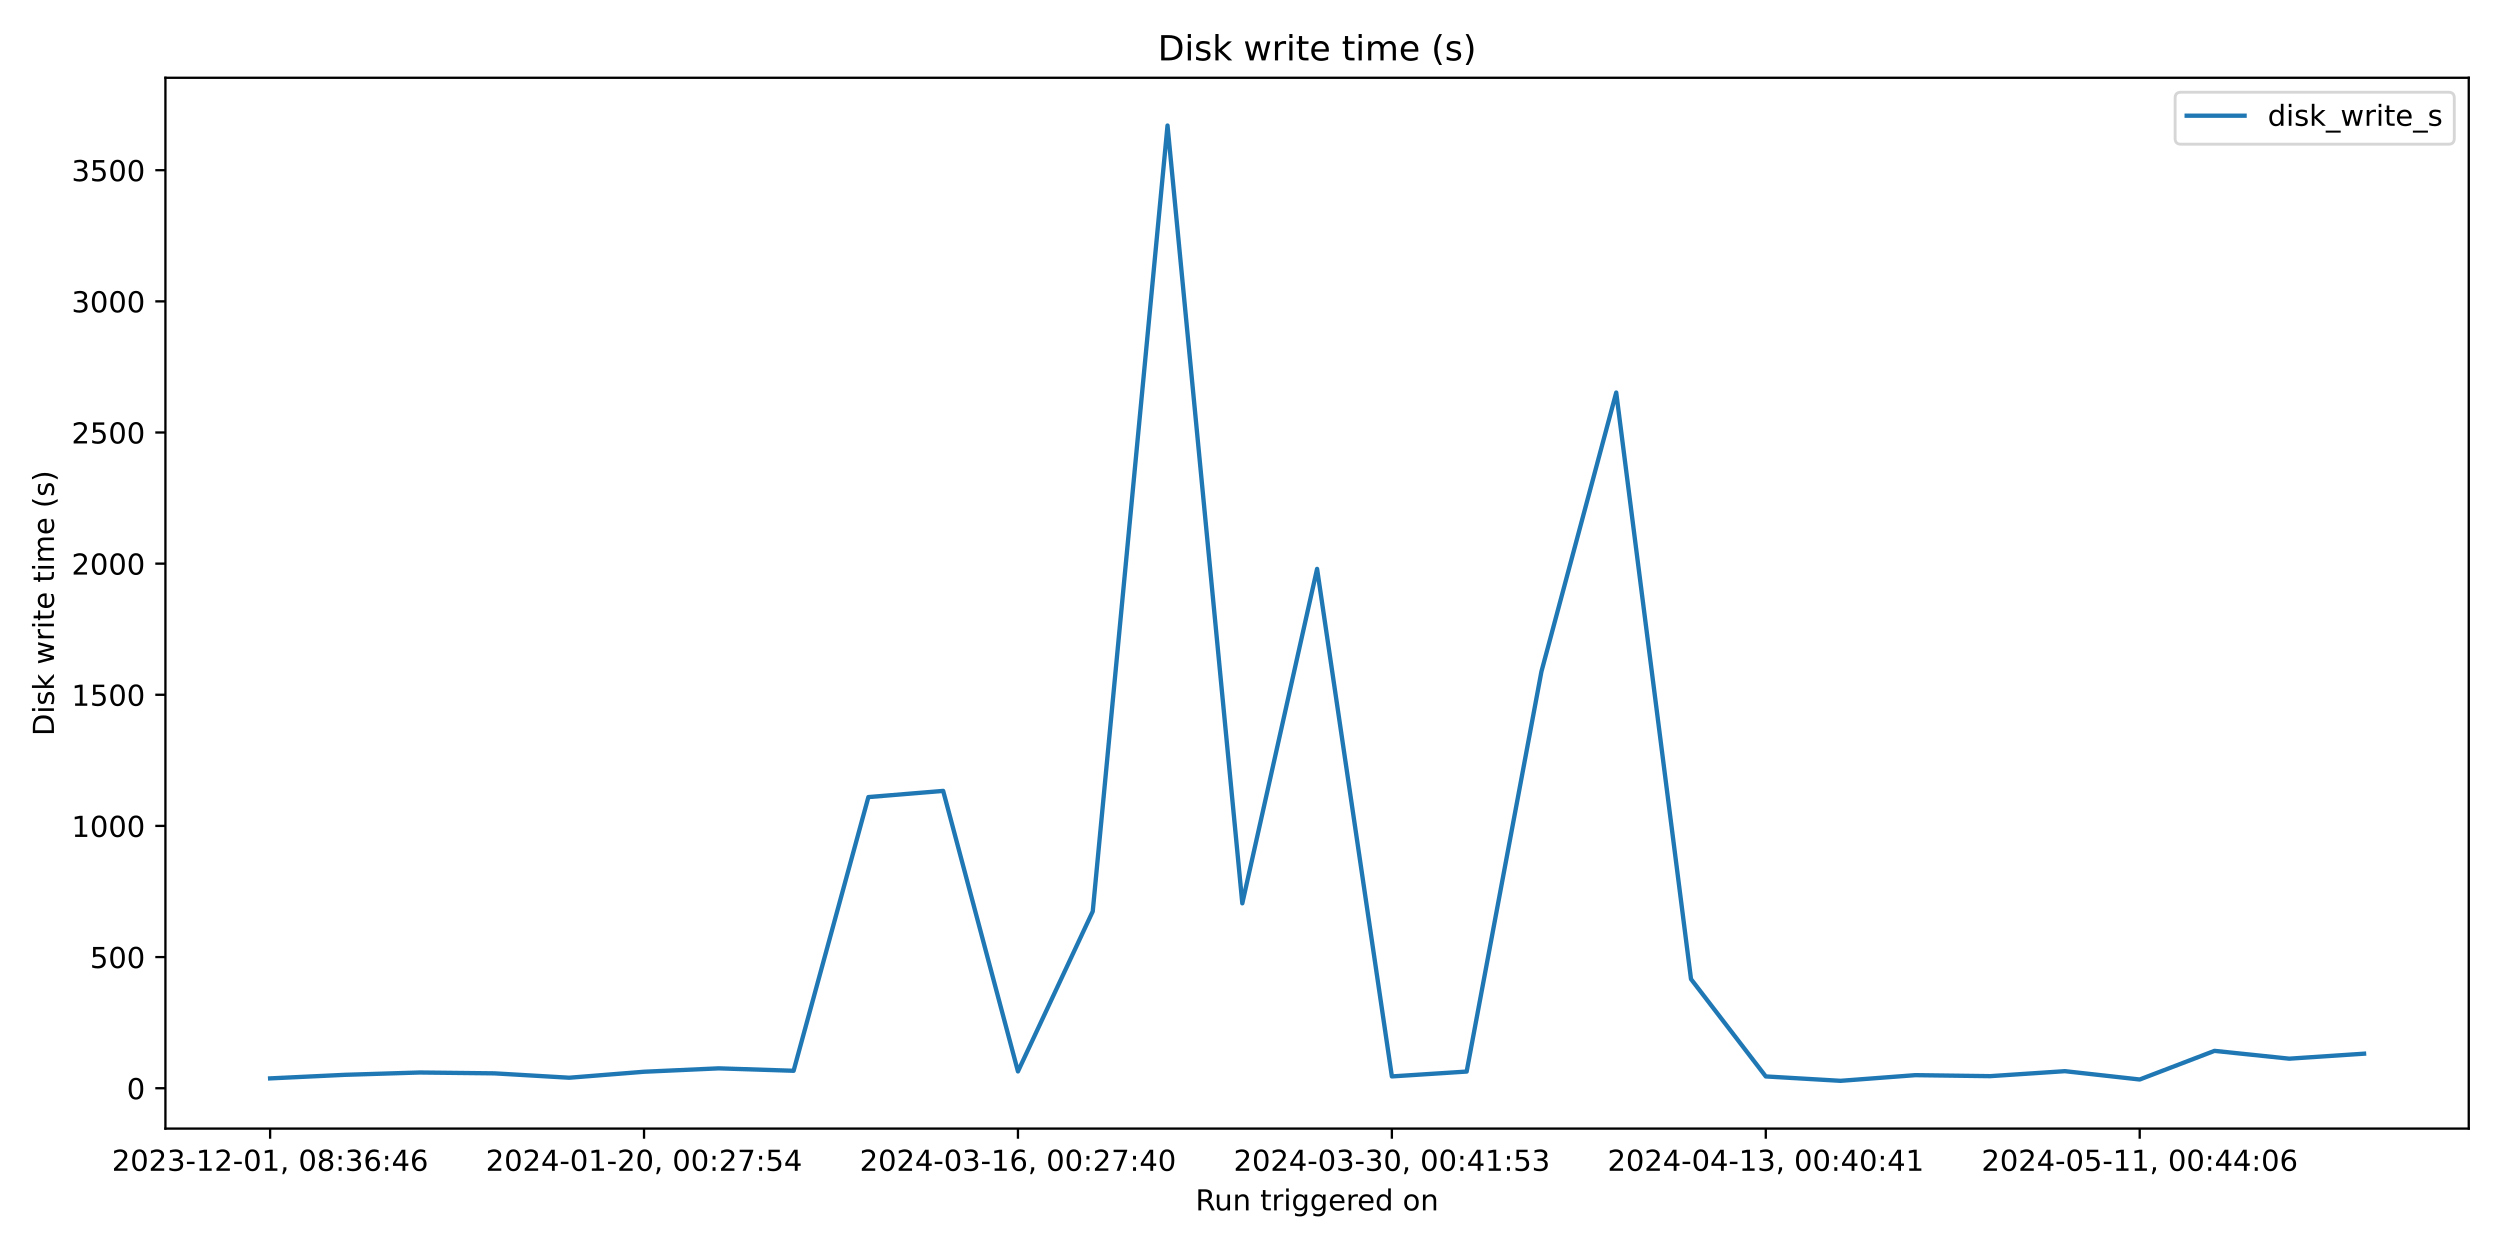
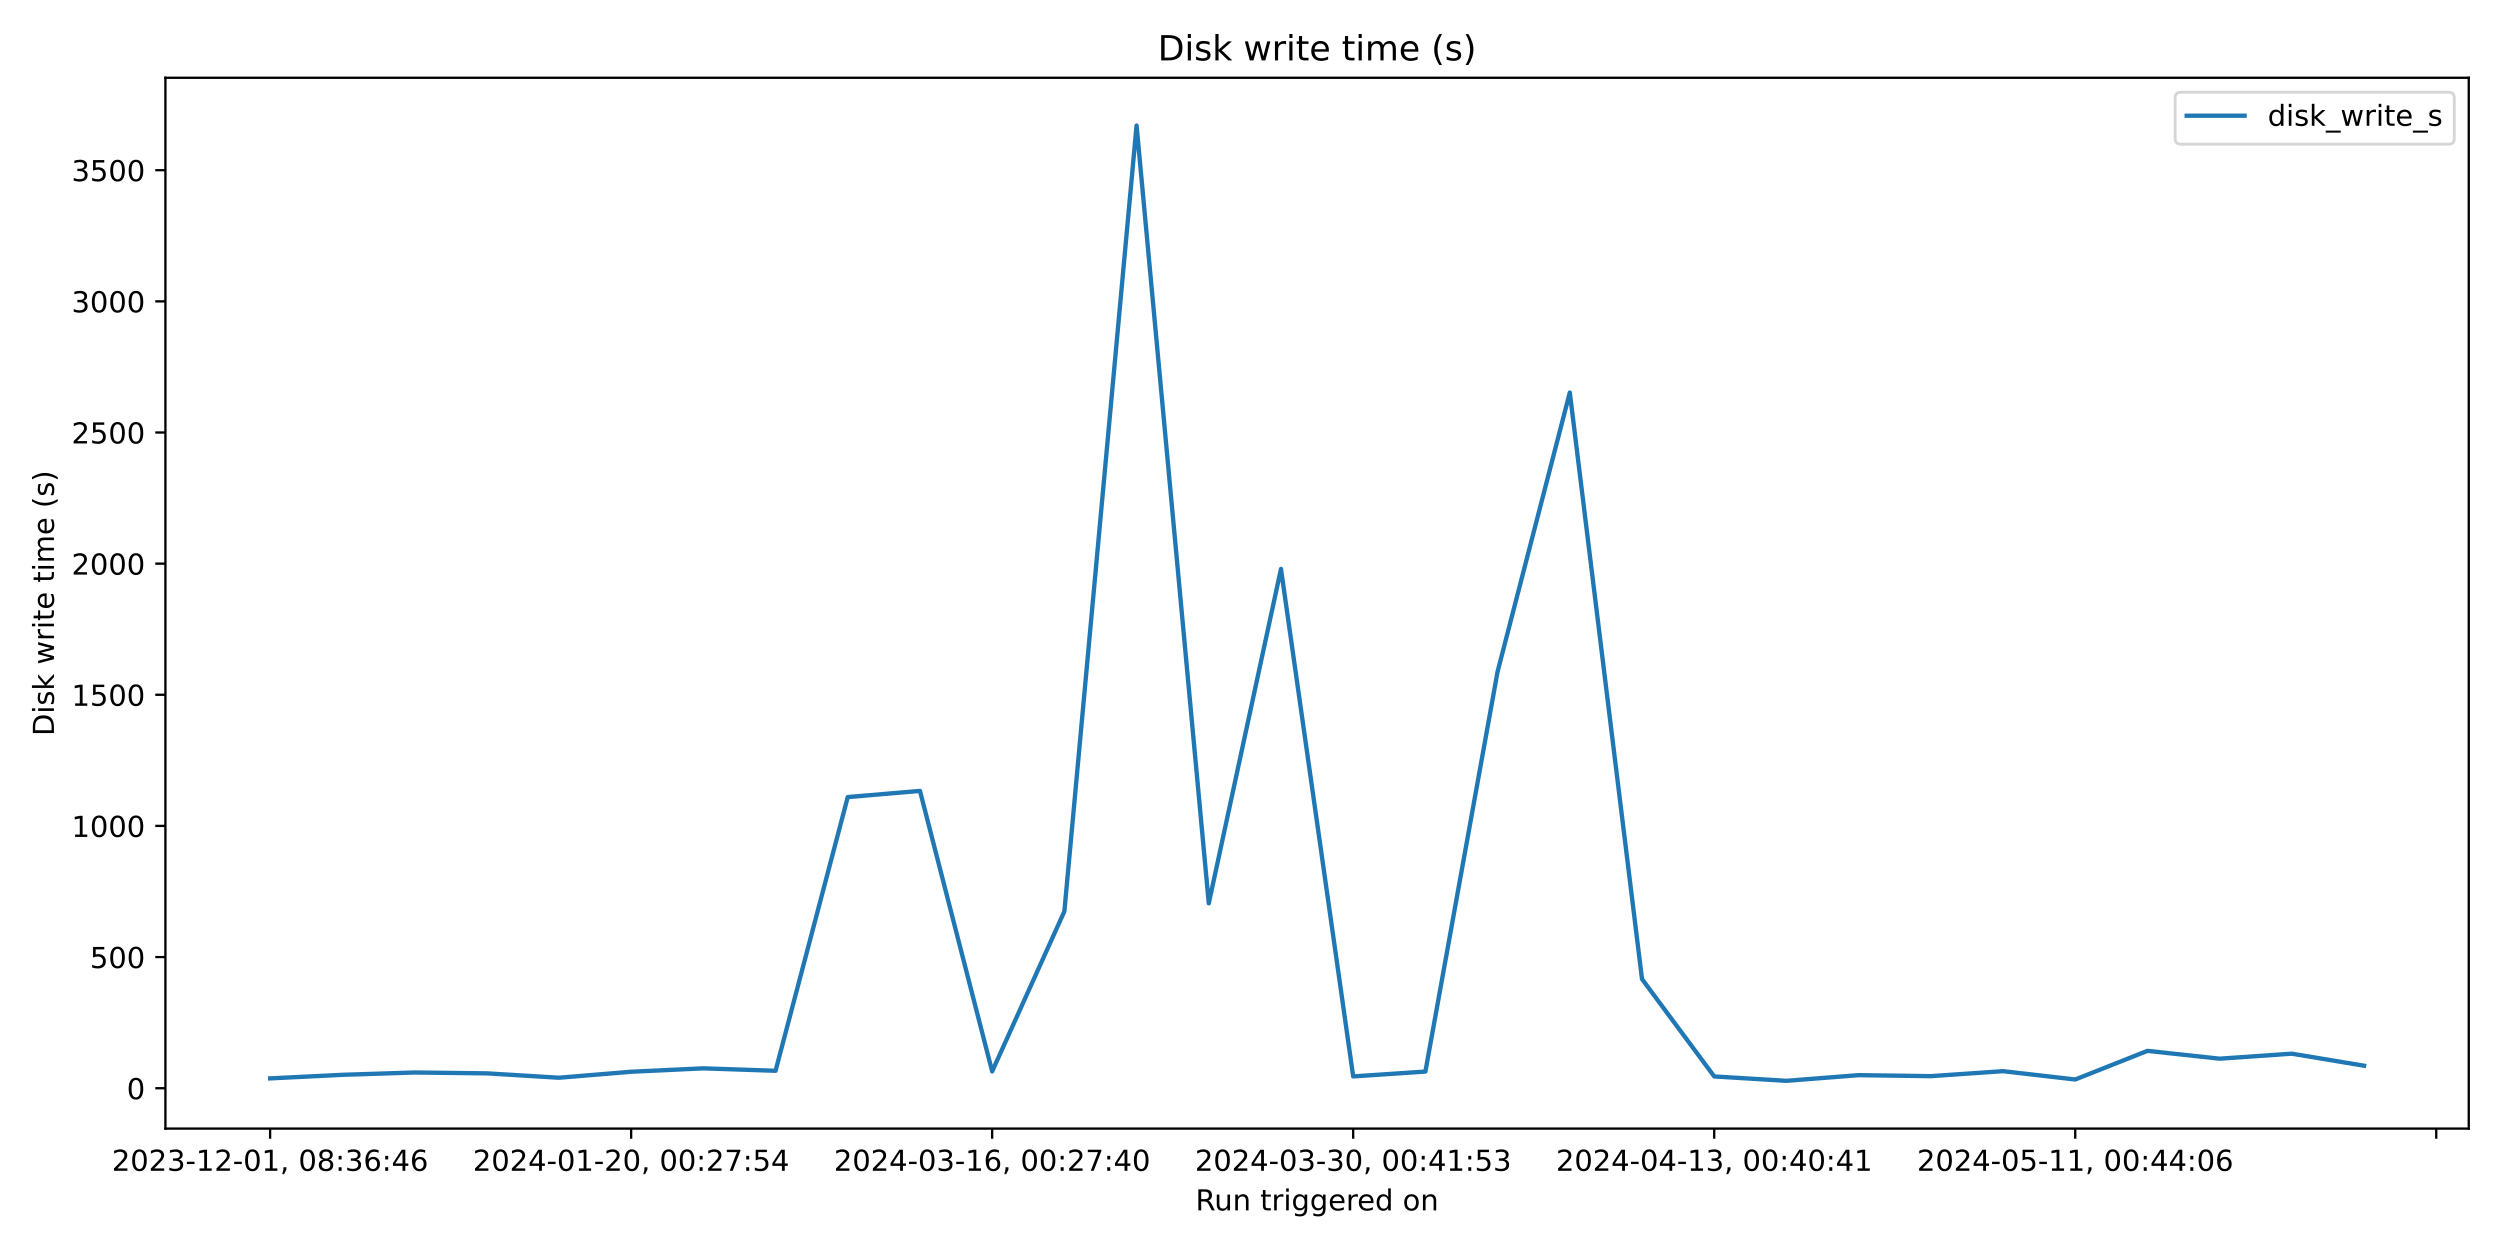
<svg xmlns="http://www.w3.org/2000/svg" xmlns:xlink="http://www.w3.org/1999/xlink" width="864pt" height="432pt" viewBox="0 0 864 432" version="1.1">
  <defs>
    <style type="text/css">*{stroke-linejoin: round; stroke-linecap: butt}</style>
  </defs>
  <g id="figure_1">
    <g id="patch_1">
      <path d="M 0 432  L 864 432  L 864 0  L 0 0  z " style="fill: #ffffff" />
    </g>
    <g id="axes_1">
      <g id="patch_2">
        <path d="M 57.17 390.04  L 853.2 390.04  L 853.2 26.88  L 57.17 26.88  z " style="fill: #ffffff" />
      </g>
      <g id="matplotlib.axis_1">
        <g id="xtick_1">
          <g id="line2d_1">
            <defs>
-               <path id="md46b6fdef8" d="M 0 0  L 0 3.5  " style="stroke: #000000; stroke-width: 0.8" />
+               <path id="m3513aae653" d="M 0 0  L 0 3.5  " style="stroke: #000000; stroke-width: 0.8" />
            </defs>
            <g>
-               <use xlink:href="#md46b6fdef8" x="93.353" y="390.04" style="stroke: #000000; stroke-width: 0.8" />
+               <use xlink:href="#m3513aae653" x="93.353" y="390.04" style="stroke: #000000; stroke-width: 0.8" />
            </g>
          </g>
          <g id="text_1">
            <g transform="translate(38.66099 404.6384) scale(0.1 -0.1)">
              <defs>
                <path id="DejaVuSans-32" d="M 1228 531  L 3431 531  L 3431 0  L 469 0  L 469 531  Q 828 903 1448 1529  Q 2069 2156 2228 2338  Q 2531 2678 2651 2914  Q 2772 3150 2772 3378  Q 2772 3750 2511 3984  Q 2250 4219 1831 4219  Q 1534 4219 1204 4116  Q 875 4013 500 3803  L 500 4441  Q 881 4594 1212 4672  Q 1544 4750 1819 4750  Q 2544 4750 2975 4387  Q 3406 4025 3406 3419  Q 3406 3131 3298 2873  Q 3191 2616 2906 2266  Q 2828 2175 2409 1742  Q 1991 1309 1228 531  z " transform="scale(0.015625)" />
                <path id="DejaVuSans-30" d="M 2034 4250  Q 1547 4250 1301 3770  Q 1056 3291 1056 2328  Q 1056 1369 1301 889  Q 1547 409 2034 409  Q 2525 409 2770 889  Q 3016 1369 3016 2328  Q 3016 3291 2770 3770  Q 2525 4250 2034 4250  z M 2034 4750  Q 2819 4750 3233 4129  Q 3647 3509 3647 2328  Q 3647 1150 3233 529  Q 2819 -91 2034 -91  Q 1250 -91 836 529  Q 422 1150 422 2328  Q 422 3509 836 4129  Q 1250 4750 2034 4750  z " transform="scale(0.015625)" />
                <path id="DejaVuSans-33" d="M 2597 2516  Q 3050 2419 3304 2112  Q 3559 1806 3559 1356  Q 3559 666 3084 287  Q 2609 -91 1734 -91  Q 1441 -91 1130 -33  Q 819 25 488 141  L 488 750  Q 750 597 1062 519  Q 1375 441 1716 441  Q 2309 441 2620 675  Q 2931 909 2931 1356  Q 2931 1769 2642 2001  Q 2353 2234 1838 2234  L 1294 2234  L 1294 2753  L 1863 2753  Q 2328 2753 2575 2939  Q 2822 3125 2822 3475  Q 2822 3834 2567 4026  Q 2313 4219 1838 4219  Q 1578 4219 1281 4162  Q 984 4106 628 3988  L 628 4550  Q 988 4650 1302 4700  Q 1616 4750 1894 4750  Q 2613 4750 3031 4423  Q 3450 4097 3450 3541  Q 3450 3153 3228 2886  Q 3006 2619 2597 2516  z " transform="scale(0.015625)" />
                <path id="DejaVuSans-2d" d="M 313 2009  L 1997 2009  L 1997 1497  L 313 1497  L 313 2009  z " transform="scale(0.015625)" />
                <path id="DejaVuSans-31" d="M 794 531  L 1825 531  L 1825 4091  L 703 3866  L 703 4441  L 1819 4666  L 2450 4666  L 2450 531  L 3481 531  L 3481 0  L 794 0  L 794 531  z " transform="scale(0.015625)" />
                <path id="DejaVuSans-2c" d="M 750 794  L 1409 794  L 1409 256  L 897 -744  L 494 -744  L 750 256  L 750 794  z " transform="scale(0.015625)" />
                <path id="DejaVuSans-20" transform="scale(0.015625)" />
                <path id="DejaVuSans-38" d="M 2034 2216  Q 1584 2216 1326 1975  Q 1069 1734 1069 1313  Q 1069 891 1326 650  Q 1584 409 2034 409  Q 2484 409 2743 651  Q 3003 894 3003 1313  Q 3003 1734 2745 1975  Q 2488 2216 2034 2216  z M 1403 2484  Q 997 2584 770 2862  Q 544 3141 544 3541  Q 544 4100 942 4425  Q 1341 4750 2034 4750  Q 2731 4750 3128 4425  Q 3525 4100 3525 3541  Q 3525 3141 3298 2862  Q 3072 2584 2669 2484  Q 3125 2378 3379 2068  Q 3634 1759 3634 1313  Q 3634 634 3220 271  Q 2806 -91 2034 -91  Q 1263 -91 848 271  Q 434 634 434 1313  Q 434 1759 690 2068  Q 947 2378 1403 2484  z M 1172 3481  Q 1172 3119 1398 2916  Q 1625 2713 2034 2713  Q 2441 2713 2670 2916  Q 2900 3119 2900 3481  Q 2900 3844 2670 4047  Q 2441 4250 2034 4250  Q 1625 4250 1398 4047  Q 1172 3844 1172 3481  z " transform="scale(0.015625)" />
                <path id="DejaVuSans-3a" d="M 750 794  L 1409 794  L 1409 0  L 750 0  L 750 794  z M 750 3309  L 1409 3309  L 1409 2516  L 750 2516  L 750 3309  z " transform="scale(0.015625)" />
                <path id="DejaVuSans-36" d="M 2113 2584  Q 1688 2584 1439 2293  Q 1191 2003 1191 1497  Q 1191 994 1439 701  Q 1688 409 2113 409  Q 2538 409 2786 701  Q 3034 994 3034 1497  Q 3034 2003 2786 2293  Q 2538 2584 2113 2584  z M 3366 4563  L 3366 3988  Q 3128 4100 2886 4159  Q 2644 4219 2406 4219  Q 1781 4219 1451 3797  Q 1122 3375 1075 2522  Q 1259 2794 1537 2939  Q 1816 3084 2150 3084  Q 2853 3084 3261 2657  Q 3669 2231 3669 1497  Q 3669 778 3244 343  Q 2819 -91 2113 -91  Q 1303 -91 875 529  Q 447 1150 447 2328  Q 447 3434 972 4092  Q 1497 4750 2381 4750  Q 2619 4750 2861 4703  Q 3103 4656 3366 4563  z " transform="scale(0.015625)" />
                <path id="DejaVuSans-34" d="M 2419 4116  L 825 1625  L 2419 1625  L 2419 4116  z M 2253 4666  L 3047 4666  L 3047 1625  L 3713 1625  L 3713 1100  L 3047 1100  L 3047 0  L 2419 0  L 2419 1100  L 313 1100  L 313 1709  L 2253 4666  z " transform="scale(0.015625)" />
              </defs>
              <use xlink:href="#DejaVuSans-32" />
              <use xlink:href="#DejaVuSans-30" x="63.623" />
              <use xlink:href="#DejaVuSans-32" x="127.246" />
              <use xlink:href="#DejaVuSans-33" x="190.869" />
              <use xlink:href="#DejaVuSans-2d" x="254.492" />
              <use xlink:href="#DejaVuSans-31" x="290.576" />
              <use xlink:href="#DejaVuSans-32" x="354.199" />
              <use xlink:href="#DejaVuSans-2d" x="417.822" />
              <use xlink:href="#DejaVuSans-30" x="453.906" />
              <use xlink:href="#DejaVuSans-31" x="517.529" />
              <use xlink:href="#DejaVuSans-2c" x="581.152" />
              <use xlink:href="#DejaVuSans-20" x="612.939" />
              <use xlink:href="#DejaVuSans-30" x="644.727" />
              <use xlink:href="#DejaVuSans-38" x="708.35" />
              <use xlink:href="#DejaVuSans-3a" x="771.973" />
              <use xlink:href="#DejaVuSans-33" x="805.664" />
              <use xlink:href="#DejaVuSans-36" x="869.287" />
              <use xlink:href="#DejaVuSans-3a" x="932.91" />
              <use xlink:href="#DejaVuSans-34" x="966.602" />
              <use xlink:href="#DejaVuSans-36" x="1030.225" />
            </g>
          </g>
        </g>
        <g id="xtick_2">
          <g id="line2d_2">
            <g>
-               <use xlink:href="#md46b6fdef8" x="222.579" y="390.04" style="stroke: #000000; stroke-width: 0.8" />
+               <use xlink:href="#m3513aae653" x="218.123" y="390.04" style="stroke: #000000; stroke-width: 0.8" />
            </g>
          </g>
          <g id="text_2">
-             <g transform="translate(167.8866 404.6384) scale(0.1 -0.1)">
+             <g transform="translate(163.4306 404.6384) scale(0.1 -0.1)">
              <defs>
                <path id="DejaVuSans-37" d="M 525 4666  L 3525 4666  L 3525 4397  L 1831 0  L 1172 0  L 2766 4134  L 525 4134  L 525 4666  z " transform="scale(0.015625)" />
                <path id="DejaVuSans-35" d="M 691 4666  L 3169 4666  L 3169 4134  L 1269 4134  L 1269 2991  Q 1406 3038 1543 3061  Q 1681 3084 1819 3084  Q 2600 3084 3056 2656  Q 3513 2228 3513 1497  Q 3513 744 3044 326  Q 2575 -91 1722 -91  Q 1428 -91 1123 -41  Q 819 9 494 109  L 494 744  Q 775 591 1075 516  Q 1375 441 1709 441  Q 2250 441 2565 725  Q 2881 1009 2881 1497  Q 2881 1984 2565 2268  Q 2250 2553 1709 2553  Q 1456 2553 1204 2497  Q 953 2441 691 2322  L 691 4666  z " transform="scale(0.015625)" />
              </defs>
              <use xlink:href="#DejaVuSans-32" />
              <use xlink:href="#DejaVuSans-30" x="63.623" />
              <use xlink:href="#DejaVuSans-32" x="127.246" />
              <use xlink:href="#DejaVuSans-34" x="190.869" />
              <use xlink:href="#DejaVuSans-2d" x="254.492" />
              <use xlink:href="#DejaVuSans-30" x="290.576" />
              <use xlink:href="#DejaVuSans-31" x="354.199" />
              <use xlink:href="#DejaVuSans-2d" x="417.822" />
              <use xlink:href="#DejaVuSans-32" x="453.906" />
              <use xlink:href="#DejaVuSans-30" x="517.529" />
              <use xlink:href="#DejaVuSans-2c" x="581.152" />
              <use xlink:href="#DejaVuSans-20" x="612.939" />
              <use xlink:href="#DejaVuSans-30" x="644.727" />
              <use xlink:href="#DejaVuSans-30" x="708.35" />
              <use xlink:href="#DejaVuSans-3a" x="771.973" />
              <use xlink:href="#DejaVuSans-32" x="805.664" />
              <use xlink:href="#DejaVuSans-37" x="869.287" />
              <use xlink:href="#DejaVuSans-3a" x="932.91" />
              <use xlink:href="#DejaVuSans-35" x="966.602" />
              <use xlink:href="#DejaVuSans-34" x="1030.225" />
            </g>
          </g>
        </g>
        <g id="xtick_3">
          <g id="line2d_3">
            <g>
-               <use xlink:href="#md46b6fdef8" x="351.804" y="390.04" style="stroke: #000000; stroke-width: 0.8" />
+               <use xlink:href="#m3513aae653" x="342.892" y="390.04" style="stroke: #000000; stroke-width: 0.8" />
            </g>
          </g>
          <g id="text_3">
-             <g transform="translate(297.1123 404.6384) scale(0.1 -0.1)">
+             <g transform="translate(288.2002 404.6384) scale(0.1 -0.1)">
              <use xlink:href="#DejaVuSans-32" />
              <use xlink:href="#DejaVuSans-30" x="63.623" />
              <use xlink:href="#DejaVuSans-32" x="127.246" />
              <use xlink:href="#DejaVuSans-34" x="190.869" />
              <use xlink:href="#DejaVuSans-2d" x="254.492" />
              <use xlink:href="#DejaVuSans-30" x="290.576" />
              <use xlink:href="#DejaVuSans-33" x="354.199" />
              <use xlink:href="#DejaVuSans-2d" x="417.822" />
              <use xlink:href="#DejaVuSans-31" x="453.906" />
              <use xlink:href="#DejaVuSans-36" x="517.529" />
              <use xlink:href="#DejaVuSans-2c" x="581.152" />
              <use xlink:href="#DejaVuSans-20" x="612.939" />
              <use xlink:href="#DejaVuSans-30" x="644.727" />
              <use xlink:href="#DejaVuSans-30" x="708.35" />
              <use xlink:href="#DejaVuSans-3a" x="771.973" />
              <use xlink:href="#DejaVuSans-32" x="805.664" />
              <use xlink:href="#DejaVuSans-37" x="869.287" />
              <use xlink:href="#DejaVuSans-3a" x="932.91" />
              <use xlink:href="#DejaVuSans-34" x="966.602" />
              <use xlink:href="#DejaVuSans-30" x="1030.225" />
            </g>
          </g>
        </g>
        <g id="xtick_4">
          <g id="line2d_4">
            <g>
-               <use xlink:href="#md46b6fdef8" x="481.03" y="390.04" style="stroke: #000000; stroke-width: 0.8" />
+               <use xlink:href="#m3513aae653" x="467.662" y="390.04" style="stroke: #000000; stroke-width: 0.8" />
            </g>
          </g>
          <g id="text_4">
-             <g transform="translate(426.3379 404.6384) scale(0.1 -0.1)">
+             <g transform="translate(412.9698 404.6384) scale(0.1 -0.1)">
              <use xlink:href="#DejaVuSans-32" />
              <use xlink:href="#DejaVuSans-30" x="63.623" />
              <use xlink:href="#DejaVuSans-32" x="127.246" />
              <use xlink:href="#DejaVuSans-34" x="190.869" />
              <use xlink:href="#DejaVuSans-2d" x="254.492" />
              <use xlink:href="#DejaVuSans-30" x="290.576" />
              <use xlink:href="#DejaVuSans-33" x="354.199" />
              <use xlink:href="#DejaVuSans-2d" x="417.822" />
              <use xlink:href="#DejaVuSans-33" x="453.906" />
              <use xlink:href="#DejaVuSans-30" x="517.529" />
              <use xlink:href="#DejaVuSans-2c" x="581.152" />
              <use xlink:href="#DejaVuSans-20" x="612.939" />
              <use xlink:href="#DejaVuSans-30" x="644.727" />
              <use xlink:href="#DejaVuSans-30" x="708.35" />
              <use xlink:href="#DejaVuSans-3a" x="771.973" />
              <use xlink:href="#DejaVuSans-34" x="805.664" />
              <use xlink:href="#DejaVuSans-31" x="869.287" />
              <use xlink:href="#DejaVuSans-3a" x="932.91" />
              <use xlink:href="#DejaVuSans-35" x="966.602" />
              <use xlink:href="#DejaVuSans-33" x="1030.225" />
            </g>
          </g>
        </g>
        <g id="xtick_5">
          <g id="line2d_5">
            <g>
-               <use xlink:href="#md46b6fdef8" x="610.256" y="390.04" style="stroke: #000000; stroke-width: 0.8" />
+               <use xlink:href="#m3513aae653" x="592.432" y="390.04" style="stroke: #000000; stroke-width: 0.8" />
            </g>
          </g>
          <g id="text_5">
-             <g transform="translate(555.5636 404.6384) scale(0.1 -0.1)">
+             <g transform="translate(537.7394 404.6384) scale(0.1 -0.1)">
              <use xlink:href="#DejaVuSans-32" />
              <use xlink:href="#DejaVuSans-30" x="63.623" />
              <use xlink:href="#DejaVuSans-32" x="127.246" />
              <use xlink:href="#DejaVuSans-34" x="190.869" />
              <use xlink:href="#DejaVuSans-2d" x="254.492" />
              <use xlink:href="#DejaVuSans-30" x="290.576" />
              <use xlink:href="#DejaVuSans-34" x="354.199" />
              <use xlink:href="#DejaVuSans-2d" x="417.822" />
              <use xlink:href="#DejaVuSans-31" x="453.906" />
              <use xlink:href="#DejaVuSans-33" x="517.529" />
              <use xlink:href="#DejaVuSans-2c" x="581.152" />
              <use xlink:href="#DejaVuSans-20" x="612.939" />
              <use xlink:href="#DejaVuSans-30" x="644.727" />
              <use xlink:href="#DejaVuSans-30" x="708.35" />
              <use xlink:href="#DejaVuSans-3a" x="771.973" />
              <use xlink:href="#DejaVuSans-34" x="805.664" />
              <use xlink:href="#DejaVuSans-30" x="869.287" />
              <use xlink:href="#DejaVuSans-3a" x="932.91" />
              <use xlink:href="#DejaVuSans-34" x="966.602" />
              <use xlink:href="#DejaVuSans-31" x="1030.225" />
            </g>
          </g>
        </g>
        <g id="xtick_6">
          <g id="line2d_6">
            <g>
-               <use xlink:href="#md46b6fdef8" x="739.481" y="390.04" style="stroke: #000000; stroke-width: 0.8" />
+               <use xlink:href="#m3513aae653" x="717.201" y="390.04" style="stroke: #000000; stroke-width: 0.8" />
            </g>
          </g>
          <g id="text_6">
-             <g transform="translate(684.7892 404.6384) scale(0.1 -0.1)">
+             <g transform="translate(662.509 404.6384) scale(0.1 -0.1)">
              <use xlink:href="#DejaVuSans-32" />
              <use xlink:href="#DejaVuSans-30" x="63.623" />
              <use xlink:href="#DejaVuSans-32" x="127.246" />
              <use xlink:href="#DejaVuSans-34" x="190.869" />
              <use xlink:href="#DejaVuSans-2d" x="254.492" />
              <use xlink:href="#DejaVuSans-30" x="290.576" />
              <use xlink:href="#DejaVuSans-35" x="354.199" />
              <use xlink:href="#DejaVuSans-2d" x="417.822" />
              <use xlink:href="#DejaVuSans-31" x="453.906" />
              <use xlink:href="#DejaVuSans-31" x="517.529" />
              <use xlink:href="#DejaVuSans-2c" x="581.152" />
              <use xlink:href="#DejaVuSans-20" x="612.939" />
              <use xlink:href="#DejaVuSans-30" x="644.727" />
              <use xlink:href="#DejaVuSans-30" x="708.35" />
              <use xlink:href="#DejaVuSans-3a" x="771.973" />
              <use xlink:href="#DejaVuSans-34" x="805.664" />
              <use xlink:href="#DejaVuSans-34" x="869.287" />
              <use xlink:href="#DejaVuSans-3a" x="932.91" />
              <use xlink:href="#DejaVuSans-30" x="966.602" />
              <use xlink:href="#DejaVuSans-36" x="1030.225" />
+             </g>
+           </g>
+         </g>
+         <g id="xtick_7">
+           <g id="line2d_7">
+             <g>
+               <use xlink:href="#m3513aae653" x="841.971" y="390.04" style="stroke: #000000; stroke-width: 0.8" />
            </g>
          </g>
        </g>
        <g id="text_7">
          <g transform="translate(413.1686 418.3166) scale(0.1 -0.1)">
            <defs>
              <path id="DejaVuSans-52" d="M 2841 2188  Q 3044 2119 3236 1894  Q 3428 1669 3622 1275  L 4263 0  L 3584 0  L 2988 1197  Q 2756 1666 2539 1819  Q 2322 1972 1947 1972  L 1259 1972  L 1259 0  L 628 0  L 628 4666  L 2053 4666  Q 2853 4666 3247 4331  Q 3641 3997 3641 3322  Q 3641 2881 3436 2590  Q 3231 2300 2841 2188  z M 1259 4147  L 1259 2491  L 2053 2491  Q 2509 2491 2742 2702  Q 2975 2913 2975 3322  Q 2975 3731 2742 3939  Q 2509 4147 2053 4147  L 1259 4147  z " transform="scale(0.015625)" />
              <path id="DejaVuSans-75" d="M 544 1381  L 544 3500  L 1119 3500  L 1119 1403  Q 1119 906 1312 657  Q 1506 409 1894 409  Q 2359 409 2629 706  Q 2900 1003 2900 1516  L 2900 3500  L 3475 3500  L 3475 0  L 2900 0  L 2900 538  Q 2691 219 2414 64  Q 2138 -91 1772 -91  Q 1169 -91 856 284  Q 544 659 544 1381  z M 1991 3584  L 1991 3584  z " transform="scale(0.015625)" />
              <path id="DejaVuSans-6e" d="M 3513 2113  L 3513 0  L 2938 0  L 2938 2094  Q 2938 2591 2744 2837  Q 2550 3084 2163 3084  Q 1697 3084 1428 2787  Q 1159 2491 1159 1978  L 1159 0  L 581 0  L 581 3500  L 1159 3500  L 1159 2956  Q 1366 3272 1645 3428  Q 1925 3584 2291 3584  Q 2894 3584 3203 3211  Q 3513 2838 3513 2113  z " transform="scale(0.015625)" />
              <path id="DejaVuSans-74" d="M 1172 4494  L 1172 3500  L 2356 3500  L 2356 3053  L 1172 3053  L 1172 1153  Q 1172 725 1289 603  Q 1406 481 1766 481  L 2356 481  L 2356 0  L 1766 0  Q 1100 0 847 248  Q 594 497 594 1153  L 594 3053  L 172 3053  L 172 3500  L 594 3500  L 594 4494  L 1172 4494  z " transform="scale(0.015625)" />
              <path id="DejaVuSans-72" d="M 2631 2963  Q 2534 3019 2420 3045  Q 2306 3072 2169 3072  Q 1681 3072 1420 2755  Q 1159 2438 1159 1844  L 1159 0  L 581 0  L 581 3500  L 1159 3500  L 1159 2956  Q 1341 3275 1631 3429  Q 1922 3584 2338 3584  Q 2397 3584 2469 3576  Q 2541 3569 2628 3553  L 2631 2963  z " transform="scale(0.015625)" />
              <path id="DejaVuSans-69" d="M 603 3500  L 1178 3500  L 1178 0  L 603 0  L 603 3500  z M 603 4863  L 1178 4863  L 1178 4134  L 603 4134  L 603 4863  z " transform="scale(0.015625)" />
              <path id="DejaVuSans-67" d="M 2906 1791  Q 2906 2416 2648 2759  Q 2391 3103 1925 3103  Q 1463 3103 1205 2759  Q 947 2416 947 1791  Q 947 1169 1205 825  Q 1463 481 1925 481  Q 2391 481 2648 825  Q 2906 1169 2906 1791  z M 3481 434  Q 3481 -459 3084 -895  Q 2688 -1331 1869 -1331  Q 1566 -1331 1297 -1286  Q 1028 -1241 775 -1147  L 775 -588  Q 1028 -725 1275 -790  Q 1522 -856 1778 -856  Q 2344 -856 2625 -561  Q 2906 -266 2906 331  L 2906 616  Q 2728 306 2450 153  Q 2172 0 1784 0  Q 1141 0 747 490  Q 353 981 353 1791  Q 353 2603 747 3093  Q 1141 3584 1784 3584  Q 2172 3584 2450 3431  Q 2728 3278 2906 2969  L 2906 3500  L 3481 3500  L 3481 434  z " transform="scale(0.015625)" />
              <path id="DejaVuSans-65" d="M 3597 1894  L 3597 1613  L 953 1613  Q 991 1019 1311 708  Q 1631 397 2203 397  Q 2534 397 2845 478  Q 3156 559 3463 722  L 3463 178  Q 3153 47 2828 -22  Q 2503 -91 2169 -91  Q 1331 -91 842 396  Q 353 884 353 1716  Q 353 2575 817 3079  Q 1281 3584 2069 3584  Q 2775 3584 3186 3129  Q 3597 2675 3597 1894  z M 3022 2063  Q 3016 2534 2758 2815  Q 2500 3097 2075 3097  Q 1594 3097 1305 2825  Q 1016 2553 972 2059  L 3022 2063  z " transform="scale(0.015625)" />
              <path id="DejaVuSans-64" d="M 2906 2969  L 2906 4863  L 3481 4863  L 3481 0  L 2906 0  L 2906 525  Q 2725 213 2448 61  Q 2172 -91 1784 -91  Q 1150 -91 751 415  Q 353 922 353 1747  Q 353 2572 751 3078  Q 1150 3584 1784 3584  Q 2172 3584 2448 3432  Q 2725 3281 2906 2969  z M 947 1747  Q 947 1113 1208 752  Q 1469 391 1925 391  Q 2381 391 2643 752  Q 2906 1113 2906 1747  Q 2906 2381 2643 2742  Q 2381 3103 1925 3103  Q 1469 3103 1208 2742  Q 947 2381 947 1747  z " transform="scale(0.015625)" />
              <path id="DejaVuSans-6f" d="M 1959 3097  Q 1497 3097 1228 2736  Q 959 2375 959 1747  Q 959 1119 1226 758  Q 1494 397 1959 397  Q 2419 397 2687 759  Q 2956 1122 2956 1747  Q 2956 2369 2687 2733  Q 2419 3097 1959 3097  z M 1959 3584  Q 2709 3584 3137 3096  Q 3566 2609 3566 1747  Q 3566 888 3137 398  Q 2709 -91 1959 -91  Q 1206 -91 779 398  Q 353 888 353 1747  Q 353 2609 779 3096  Q 1206 3584 1959 3584  z " transform="scale(0.015625)" />
            </defs>
            <use xlink:href="#DejaVuSans-52" />
            <use xlink:href="#DejaVuSans-75" x="64.982" />
            <use xlink:href="#DejaVuSans-6e" x="128.361" />
            <use xlink:href="#DejaVuSans-20" x="191.74" />
            <use xlink:href="#DejaVuSans-74" x="223.527" />
            <use xlink:href="#DejaVuSans-72" x="262.736" />
            <use xlink:href="#DejaVuSans-69" x="303.85" />
            <use xlink:href="#DejaVuSans-67" x="331.633" />
            <use xlink:href="#DejaVuSans-67" x="395.109" />
            <use xlink:href="#DejaVuSans-65" x="458.586" />
            <use xlink:href="#DejaVuSans-72" x="520.109" />
            <use xlink:href="#DejaVuSans-65" x="558.973" />
            <use xlink:href="#DejaVuSans-64" x="620.496" />
            <use xlink:href="#DejaVuSans-20" x="683.973" />
            <use xlink:href="#DejaVuSans-6f" x="715.76" />
            <use xlink:href="#DejaVuSans-6e" x="776.941" />
          </g>
        </g>
      </g>
      <g id="matplotlib.axis_2">
        <g id="ytick_1">
-           <g id="line2d_7">
+           <g id="line2d_8">
            <defs>
-               <path id="m8efcc54ca1" d="M 0 0  L -3.5 0  " style="stroke: #000000; stroke-width: 0.8" />
+               <path id="m23aecf9053" d="M 0 0  L -3.5 0  " style="stroke: #000000; stroke-width: 0.8" />
            </defs>
            <g>
-               <use xlink:href="#m8efcc54ca1" x="57.17" y="376.087" style="stroke: #000000; stroke-width: 0.8" />
+               <use xlink:href="#m23aecf9053" x="57.17" y="376.087" style="stroke: #000000; stroke-width: 0.8" />
            </g>
          </g>
          <g id="text_8">
            <g transform="translate(43.8075 379.8859) scale(0.1 -0.1)">
              <use xlink:href="#DejaVuSans-30" />
            </g>
          </g>
        </g>
        <g id="ytick_2">
-           <g id="line2d_8">
-             <g>
-               <use xlink:href="#m8efcc54ca1" x="57.17" y="330.763" style="stroke: #000000; stroke-width: 0.8" />
+           <g id="line2d_9">
+             <g>
+               <use xlink:href="#m23aecf9053" x="57.17" y="330.763" style="stroke: #000000; stroke-width: 0.8" />
            </g>
          </g>
          <g id="text_9">
            <g transform="translate(31.0825 334.5621) scale(0.1 -0.1)">
              <use xlink:href="#DejaVuSans-35" />
              <use xlink:href="#DejaVuSans-30" x="63.623" />
              <use xlink:href="#DejaVuSans-30" x="127.246" />
            </g>
          </g>
        </g>
        <g id="ytick_3">
-           <g id="line2d_9">
-             <g>
-               <use xlink:href="#m8efcc54ca1" x="57.17" y="285.439" style="stroke: #000000; stroke-width: 0.8" />
+           <g id="line2d_10">
+             <g>
+               <use xlink:href="#m23aecf9053" x="57.17" y="285.439" style="stroke: #000000; stroke-width: 0.8" />
            </g>
          </g>
          <g id="text_10">
            <g transform="translate(24.72 289.2382) scale(0.1 -0.1)">
              <use xlink:href="#DejaVuSans-31" />
              <use xlink:href="#DejaVuSans-30" x="63.623" />
              <use xlink:href="#DejaVuSans-30" x="127.246" />
              <use xlink:href="#DejaVuSans-30" x="190.869" />
            </g>
          </g>
        </g>
        <g id="ytick_4">
-           <g id="line2d_10">
-             <g>
-               <use xlink:href="#m8efcc54ca1" x="57.17" y="240.115" style="stroke: #000000; stroke-width: 0.8" />
+           <g id="line2d_11">
+             <g>
+               <use xlink:href="#m23aecf9053" x="57.17" y="240.115" style="stroke: #000000; stroke-width: 0.8" />
            </g>
          </g>
          <g id="text_11">
            <g transform="translate(24.72 243.9144) scale(0.1 -0.1)">
              <use xlink:href="#DejaVuSans-31" />
              <use xlink:href="#DejaVuSans-35" x="63.623" />
              <use xlink:href="#DejaVuSans-30" x="127.246" />
              <use xlink:href="#DejaVuSans-30" x="190.869" />
            </g>
          </g>
        </g>
        <g id="ytick_5">
-           <g id="line2d_11">
-             <g>
-               <use xlink:href="#m8efcc54ca1" x="57.17" y="194.791" style="stroke: #000000; stroke-width: 0.8" />
+           <g id="line2d_12">
+             <g>
+               <use xlink:href="#m23aecf9053" x="57.17" y="194.791" style="stroke: #000000; stroke-width: 0.8" />
            </g>
          </g>
          <g id="text_12">
            <g transform="translate(24.72 198.5905) scale(0.1 -0.1)">
              <use xlink:href="#DejaVuSans-32" />
              <use xlink:href="#DejaVuSans-30" x="63.623" />
              <use xlink:href="#DejaVuSans-30" x="127.246" />
              <use xlink:href="#DejaVuSans-30" x="190.869" />
            </g>
          </g>
        </g>
        <g id="ytick_6">
-           <g id="line2d_12">
-             <g>
-               <use xlink:href="#m8efcc54ca1" x="57.17" y="149.467" style="stroke: #000000; stroke-width: 0.8" />
+           <g id="line2d_13">
+             <g>
+               <use xlink:href="#m23aecf9053" x="57.17" y="149.467" style="stroke: #000000; stroke-width: 0.8" />
            </g>
          </g>
          <g id="text_13">
            <g transform="translate(24.72 153.2666) scale(0.1 -0.1)">
              <use xlink:href="#DejaVuSans-32" />
              <use xlink:href="#DejaVuSans-35" x="63.623" />
              <use xlink:href="#DejaVuSans-30" x="127.246" />
              <use xlink:href="#DejaVuSans-30" x="190.869" />
            </g>
          </g>
        </g>
        <g id="ytick_7">
-           <g id="line2d_13">
-             <g>
-               <use xlink:href="#m8efcc54ca1" x="57.17" y="104.144" style="stroke: #000000; stroke-width: 0.8" />
+           <g id="line2d_14">
+             <g>
+               <use xlink:href="#m23aecf9053" x="57.17" y="104.144" style="stroke: #000000; stroke-width: 0.8" />
            </g>
          </g>
          <g id="text_14">
            <g transform="translate(24.72 107.9428) scale(0.1 -0.1)">
              <use xlink:href="#DejaVuSans-33" />
              <use xlink:href="#DejaVuSans-30" x="63.623" />
              <use xlink:href="#DejaVuSans-30" x="127.246" />
              <use xlink:href="#DejaVuSans-30" x="190.869" />
            </g>
          </g>
        </g>
        <g id="ytick_8">
-           <g id="line2d_14">
-             <g>
-               <use xlink:href="#m8efcc54ca1" x="57.17" y="58.82" style="stroke: #000000; stroke-width: 0.8" />
+           <g id="line2d_15">
+             <g>
+               <use xlink:href="#m23aecf9053" x="57.17" y="58.82" style="stroke: #000000; stroke-width: 0.8" />
            </g>
          </g>
          <g id="text_15">
            <g transform="translate(24.72 62.6189) scale(0.1 -0.1)">
              <use xlink:href="#DejaVuSans-33" />
              <use xlink:href="#DejaVuSans-35" x="63.623" />
              <use xlink:href="#DejaVuSans-30" x="127.246" />
              <use xlink:href="#DejaVuSans-30" x="190.869" />
            </g>
          </g>
        </g>
        <g id="text_16">
          <g transform="translate(18.64031 254.3389) rotate(-90) scale(0.1 -0.1)">
            <defs>
              <path id="DejaVuSans-44" d="M 1259 4147  L 1259 519  L 2022 519  Q 2988 519 3436 956  Q 3884 1394 3884 2338  Q 3884 3275 3436 3711  Q 2988 4147 2022 4147  L 1259 4147  z M 628 4666  L 1925 4666  Q 3281 4666 3915 4102  Q 4550 3538 4550 2338  Q 4550 1131 3912 565  Q 3275 0 1925 0  L 628 0  L 628 4666  z " transform="scale(0.015625)" />
              <path id="DejaVuSans-73" d="M 2834 3397  L 2834 2853  Q 2591 2978 2328 3040  Q 2066 3103 1784 3103  Q 1356 3103 1142 2972  Q 928 2841 928 2578  Q 928 2378 1081 2264  Q 1234 2150 1697 2047  L 1894 2003  Q 2506 1872 2764 1633  Q 3022 1394 3022 966  Q 3022 478 2636 193  Q 2250 -91 1575 -91  Q 1294 -91 989 -36  Q 684 19 347 128  L 347 722  Q 666 556 975 473  Q 1284 391 1588 391  Q 1994 391 2212 530  Q 2431 669 2431 922  Q 2431 1156 2273 1281  Q 2116 1406 1581 1522  L 1381 1569  Q 847 1681 609 1914  Q 372 2147 372 2553  Q 372 3047 722 3315  Q 1072 3584 1716 3584  Q 2034 3584 2315 3537  Q 2597 3491 2834 3397  z " transform="scale(0.015625)" />
              <path id="DejaVuSans-6b" d="M 581 4863  L 1159 4863  L 1159 1991  L 2875 3500  L 3609 3500  L 1753 1863  L 3688 0  L 2938 0  L 1159 1709  L 1159 0  L 581 0  L 581 4863  z " transform="scale(0.015625)" />
              <path id="DejaVuSans-77" d="M 269 3500  L 844 3500  L 1563 769  L 2278 3500  L 2956 3500  L 3675 769  L 4391 3500  L 4966 3500  L 4050 0  L 3372 0  L 2619 2869  L 1863 0  L 1184 0  L 269 3500  z " transform="scale(0.015625)" />
              <path id="DejaVuSans-6d" d="M 3328 2828  Q 3544 3216 3844 3400  Q 4144 3584 4550 3584  Q 5097 3584 5394 3201  Q 5691 2819 5691 2113  L 5691 0  L 5113 0  L 5113 2094  Q 5113 2597 4934 2840  Q 4756 3084 4391 3084  Q 3944 3084 3684 2787  Q 3425 2491 3425 1978  L 3425 0  L 2847 0  L 2847 2094  Q 2847 2600 2669 2842  Q 2491 3084 2119 3084  Q 1678 3084 1418 2786  Q 1159 2488 1159 1978  L 1159 0  L 581 0  L 581 3500  L 1159 3500  L 1159 2956  Q 1356 3278 1631 3431  Q 1906 3584 2284 3584  Q 2666 3584 2933 3390  Q 3200 3197 3328 2828  z " transform="scale(0.015625)" />
              <path id="DejaVuSans-28" d="M 1984 4856  Q 1566 4138 1362 3434  Q 1159 2731 1159 2009  Q 1159 1288 1364 580  Q 1569 -128 1984 -844  L 1484 -844  Q 1016 -109 783 600  Q 550 1309 550 2009  Q 550 2706 781 3412  Q 1013 4119 1484 4856  L 1984 4856  z " transform="scale(0.015625)" />
              <path id="DejaVuSans-29" d="M 513 4856  L 1013 4856  Q 1481 4119 1714 3412  Q 1947 2706 1947 2009  Q 1947 1309 1714 600  Q 1481 -109 1013 -844  L 513 -844  Q 928 -128 1133 580  Q 1338 1288 1338 2009  Q 1338 2731 1133 3434  Q 928 4138 513 4856  z " transform="scale(0.015625)" />
            </defs>
            <use xlink:href="#DejaVuSans-44" />
            <use xlink:href="#DejaVuSans-69" x="77.002" />
            <use xlink:href="#DejaVuSans-73" x="104.785" />
            <use xlink:href="#DejaVuSans-6b" x="156.885" />
            <use xlink:href="#DejaVuSans-20" x="214.795" />
            <use xlink:href="#DejaVuSans-77" x="246.582" />
            <use xlink:href="#DejaVuSans-72" x="328.369" />
            <use xlink:href="#DejaVuSans-69" x="369.482" />
            <use xlink:href="#DejaVuSans-74" x="397.266" />
            <use xlink:href="#DejaVuSans-65" x="436.475" />
            <use xlink:href="#DejaVuSans-20" x="497.998" />
            <use xlink:href="#DejaVuSans-74" x="529.785" />
            <use xlink:href="#DejaVuSans-69" x="568.994" />
            <use xlink:href="#DejaVuSans-6d" x="596.777" />
            <use xlink:href="#DejaVuSans-65" x="694.189" />
            <use xlink:href="#DejaVuSans-20" x="755.713" />
            <use xlink:href="#DejaVuSans-28" x="787.5" />
            <use xlink:href="#DejaVuSans-73" x="826.514" />
            <use xlink:href="#DejaVuSans-29" x="878.613" />
          </g>
        </g>
      </g>
-       <g id="line2d_15">
-         <path d="M 93.353 372.69  L 119.198 371.459  L 145.043 370.655  L 170.889 370.952  L 196.734 372.464  L 222.579 370.396  L 248.424 369.22  L 274.269 370.06  L 300.114 275.472  L 325.959 273.337  L 351.804 370.276  L 377.65 314.974  L 403.495 43.387  L 429.34 312.183  L 455.185 196.612  L 481.03 372.01  L 506.875 370.331  L 532.72 232.092  L 558.566 135.669  L 584.411 338.37  L 610.256 372.015  L 636.101 373.533  L 661.946 371.572  L 687.791 371.918  L 713.636 370.197  L 739.481 373.074  L 765.327 363.179  L 791.172 365.878  L 817.017 364.152  " clip-path="url(#pf5c77bd195)" style="fill: none; stroke: #1f77b4; stroke-width: 1.5; stroke-linecap: square" />
+       <g id="line2d_16">
+         <path d="M 93.353 372.69  L 118.307 371.459  L 143.261 370.655  L 168.215 370.952  L 193.169 372.464  L 218.123 370.396  L 243.077 369.22  L 268.031 370.06  L 292.985 275.472  L 317.938 273.337  L 342.892 370.276  L 367.846 314.974  L 392.8 43.387  L 417.754 312.183  L 442.708 196.612  L 467.662 372.01  L 492.616 370.331  L 517.57 232.092  L 542.524 135.669  L 567.478 338.37  L 592.432 372.015  L 617.385 373.533  L 642.339 371.572  L 667.293 371.918  L 692.247 370.197  L 717.201 373.074  L 742.155 363.179  L 767.109 365.878  L 792.063 364.152  L 817.017 368.312  " clip-path="url(#p32b9752711)" style="fill: none; stroke: #1f77b4; stroke-width: 1.5; stroke-linecap: square" />
      </g>
      <g id="patch_3">
        <path d="M 57.17 390.04  L 57.17 26.88  " style="fill: none; stroke: #000000; stroke-width: 0.8; stroke-linejoin: miter; stroke-linecap: square" />
      </g>
      <g id="patch_4">
        <path d="M 853.2 390.04  L 853.2 26.88  " style="fill: none; stroke: #000000; stroke-width: 0.8; stroke-linejoin: miter; stroke-linecap: square" />
      </g>
      <g id="patch_5">
        <path d="M 57.17 390.04  L 853.2 390.04  " style="fill: none; stroke: #000000; stroke-width: 0.8; stroke-linejoin: miter; stroke-linecap: square" />
      </g>
      <g id="patch_6">
        <path d="M 57.17 26.88  L 853.2 26.88  " style="fill: none; stroke: #000000; stroke-width: 0.8; stroke-linejoin: miter; stroke-linecap: square" />
      </g>
      <g id="text_17">
        <g transform="translate(400.1303 20.88) scale(0.12 -0.12)">
          <use xlink:href="#DejaVuSans-44" />
          <use xlink:href="#DejaVuSans-69" x="77.002" />
          <use xlink:href="#DejaVuSans-73" x="104.785" />
          <use xlink:href="#DejaVuSans-6b" x="156.885" />
          <use xlink:href="#DejaVuSans-20" x="214.795" />
          <use xlink:href="#DejaVuSans-77" x="246.582" />
          <use xlink:href="#DejaVuSans-72" x="328.369" />
          <use xlink:href="#DejaVuSans-69" x="369.482" />
          <use xlink:href="#DejaVuSans-74" x="397.266" />
          <use xlink:href="#DejaVuSans-65" x="436.475" />
          <use xlink:href="#DejaVuSans-20" x="497.998" />
          <use xlink:href="#DejaVuSans-74" x="529.785" />
          <use xlink:href="#DejaVuSans-69" x="568.994" />
          <use xlink:href="#DejaVuSans-6d" x="596.777" />
          <use xlink:href="#DejaVuSans-65" x="694.189" />
          <use xlink:href="#DejaVuSans-20" x="755.713" />
          <use xlink:href="#DejaVuSans-28" x="787.5" />
          <use xlink:href="#DejaVuSans-73" x="826.514" />
          <use xlink:href="#DejaVuSans-29" x="878.613" />
        </g>
      </g>
      <g id="legend_1">
        <g id="patch_7">
          <path d="M 753.723 49.836  L 846.2 49.836  Q 848.2 49.836 848.2 47.836  L 848.2 33.88  Q 848.2 31.88 846.2 31.88  L 753.723 31.88  Q 751.723 31.88 751.723 33.88  L 751.723 47.836  Q 751.723 49.836 753.723 49.836  z " style="fill: #ffffff; opacity: 0.8; stroke: #cccccc; stroke-linejoin: miter" />
        </g>
-         <g id="line2d_16">
+         <g id="line2d_17">
          <path d="M 755.723 39.978  L 765.723 39.978  L 775.723 39.978  " style="fill: none; stroke: #1f77b4; stroke-width: 1.5; stroke-linecap: square" />
        </g>
        <g id="text_18">
          <g transform="translate(783.7234 43.47844) scale(0.1 -0.1)">
            <defs>
              <path id="DejaVuSans-5f" d="M 3263 -1063  L 3263 -1509  L -63 -1509  L -63 -1063  L 3263 -1063  z " transform="scale(0.015625)" />
            </defs>
            <use xlink:href="#DejaVuSans-64" />
            <use xlink:href="#DejaVuSans-69" x="63.477" />
            <use xlink:href="#DejaVuSans-73" x="91.26" />
            <use xlink:href="#DejaVuSans-6b" x="143.359" />
            <use xlink:href="#DejaVuSans-5f" x="201.27" />
            <use xlink:href="#DejaVuSans-77" x="251.27" />
            <use xlink:href="#DejaVuSans-72" x="333.057" />
            <use xlink:href="#DejaVuSans-69" x="374.17" />
            <use xlink:href="#DejaVuSans-74" x="401.953" />
            <use xlink:href="#DejaVuSans-65" x="441.162" />
            <use xlink:href="#DejaVuSans-5f" x="502.686" />
            <use xlink:href="#DejaVuSans-73" x="552.686" />
          </g>
        </g>
      </g>
    </g>
  </g>
  <defs>
-     <clipPath id="pf5c77bd195">
+     <clipPath id="p32b9752711">
      <rect x="57.17" y="26.88" width="796.03" height="363.16" />
    </clipPath>
  </defs>
</svg>
